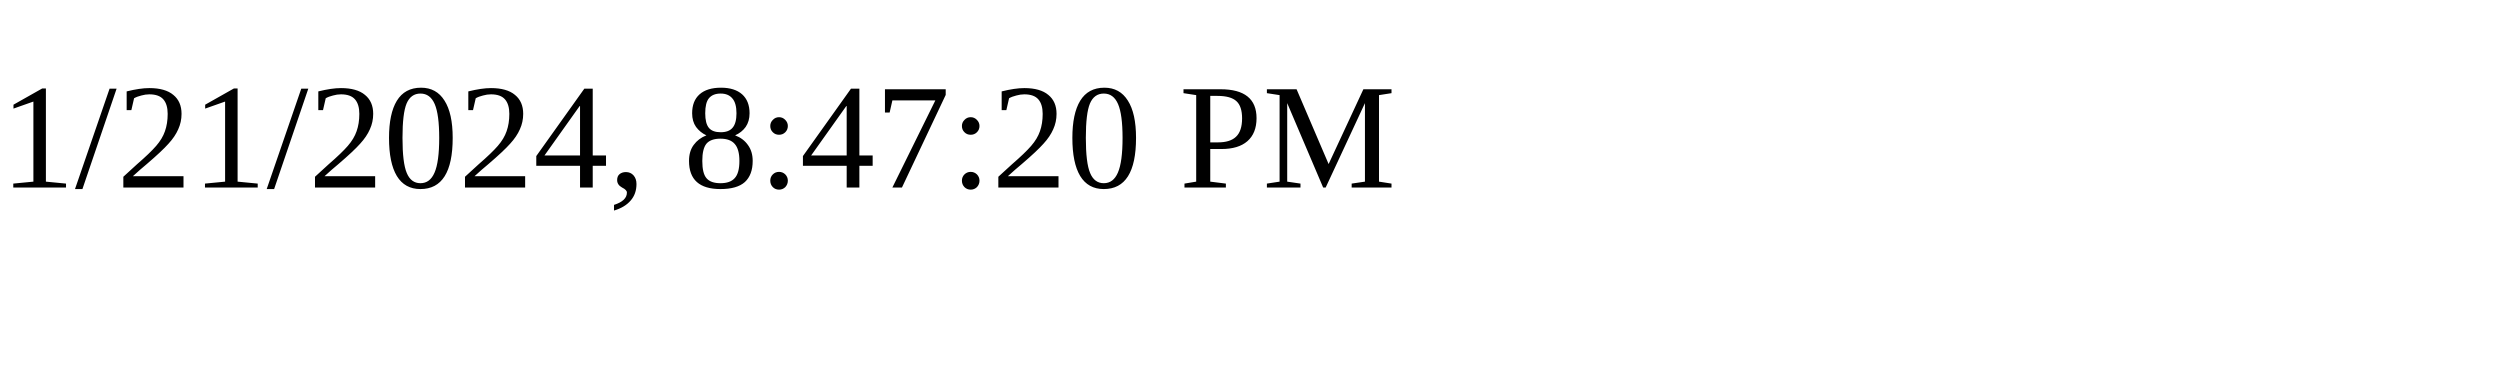
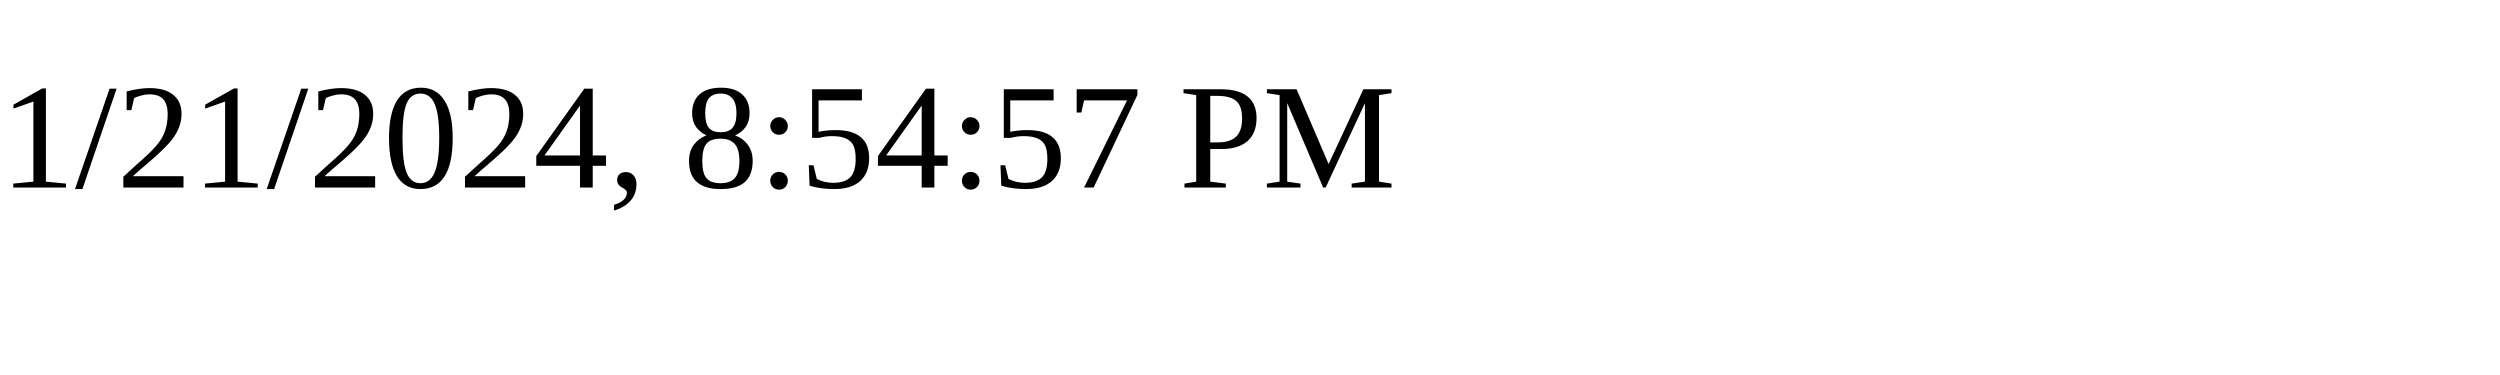
<svg xmlns="http://www.w3.org/2000/svg" height="30" width="200">
-   <text x="0" y="15">1/21/2024, 8:47:20 PM</text>
+   <text x="0" y="15">1/21/2024, 8:54:57 PM</text>
</svg>
